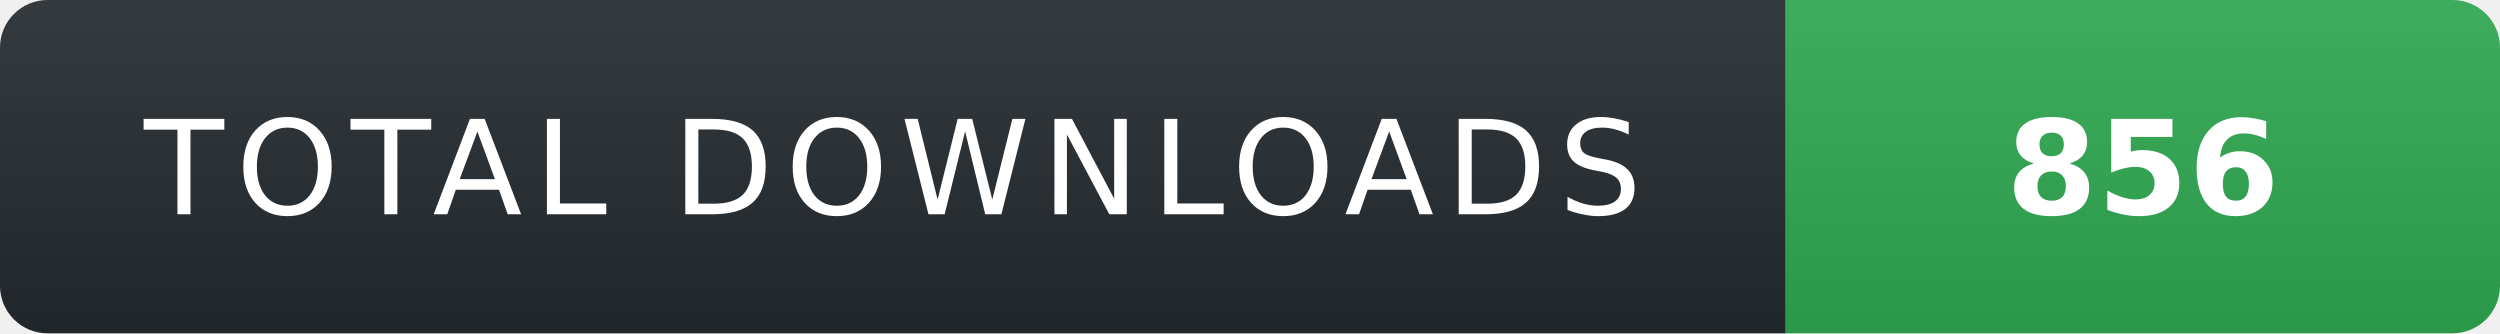
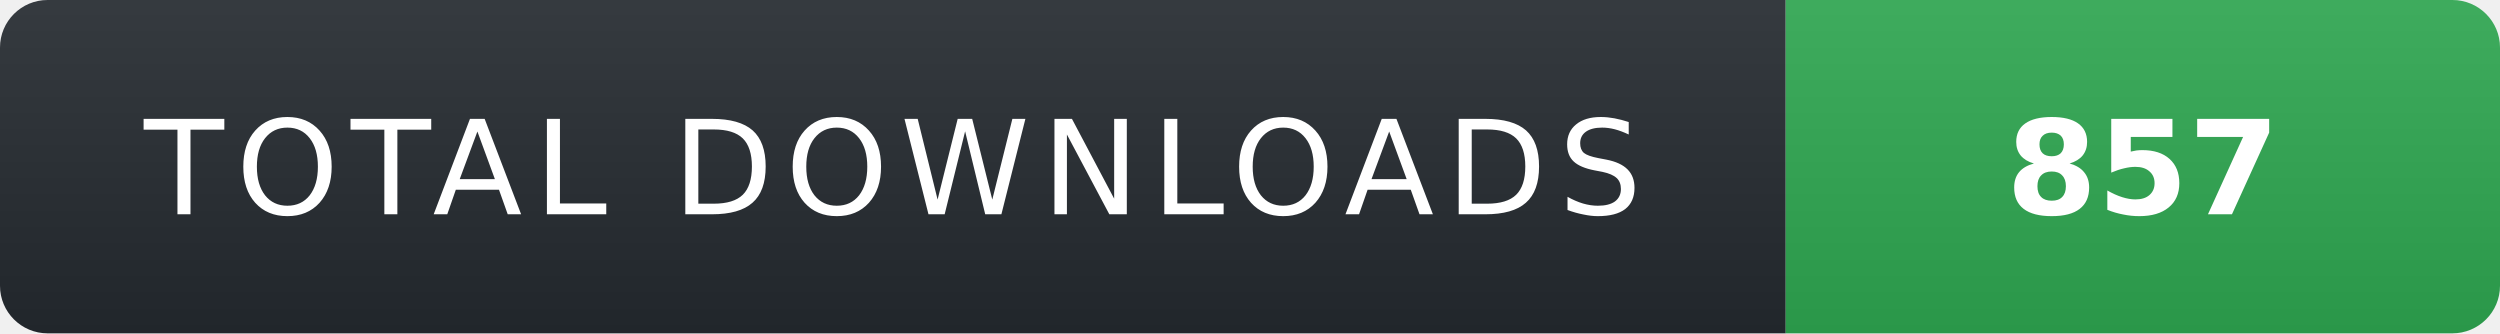
- <svg xmlns="http://www.w3.org/2000/svg" width="210" height="28" role="img" aria-label="TOTAL DOWNLOADS: 856">
+ <svg xmlns="http://www.w3.org/2000/svg" width="210" height="28" role="img" aria-label="TOTAL DOWNLOADS: 857">
  <linearGradient id="s" x2="0" y2="100%">
    <stop offset="0" stop-color="#fff" stop-opacity=".08" />
    <stop offset="1" stop-color="#000" stop-opacity=".08" />
  </linearGradient>
  <clipPath id="r">
    <rect width="210" height="28" rx="4" fill="#fff" />
  </clipPath>
  <g clip-path="url(#r)">
    <rect width="150" height="28" fill="#24292f" />
    <rect x="150" width="60" height="28" fill="#2ea44f" />
    <rect width="210" height="28" fill="url(#s)" />
  </g>
  <g fill="#fff" text-anchor="middle" font-family="Verdana,Geneva,DejaVu Sans,sans-serif" text-rendering="geometricPrecision" font-size="11">
    <text x="75" y="18" fill="#fff" letter-spacing="1">TOTAL DOWNLOADS</text>
-     <text x="180" y="18" fill="#fff" font-weight="700">856</text>
+     <text x="180" y="18" fill="#fff" font-weight="700">857</text>
  </g>
</svg>
